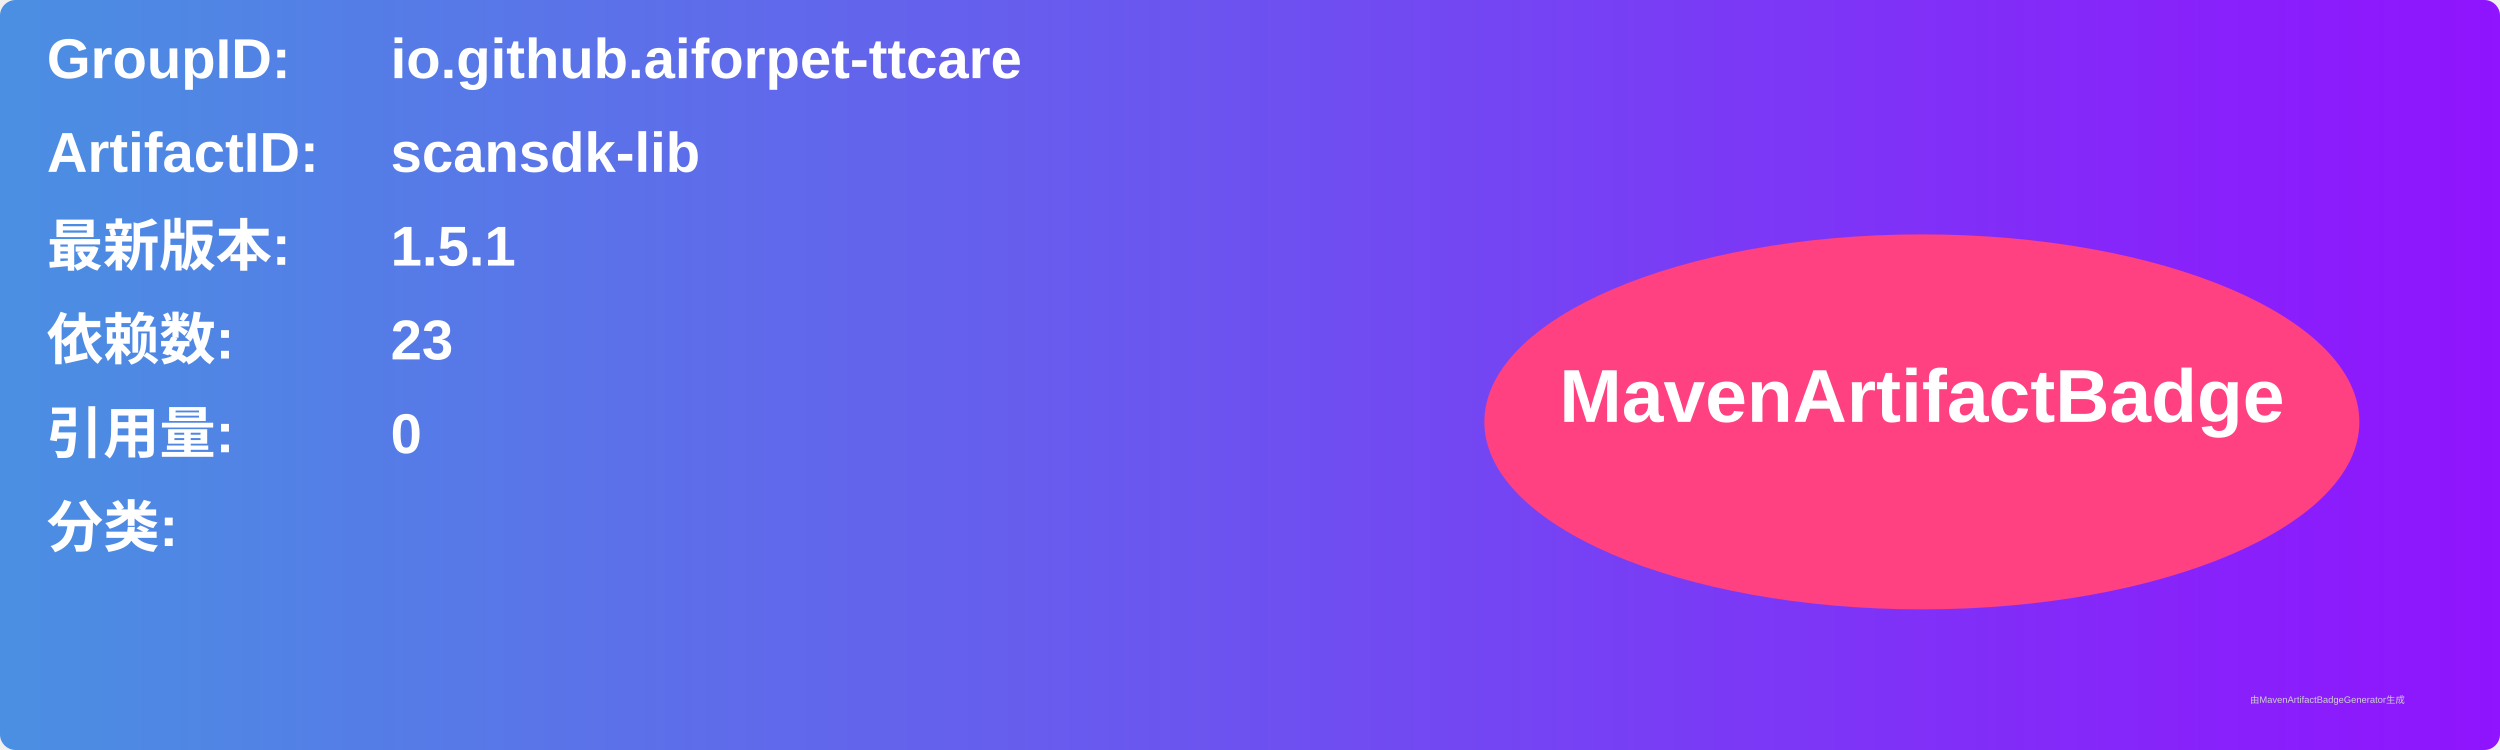
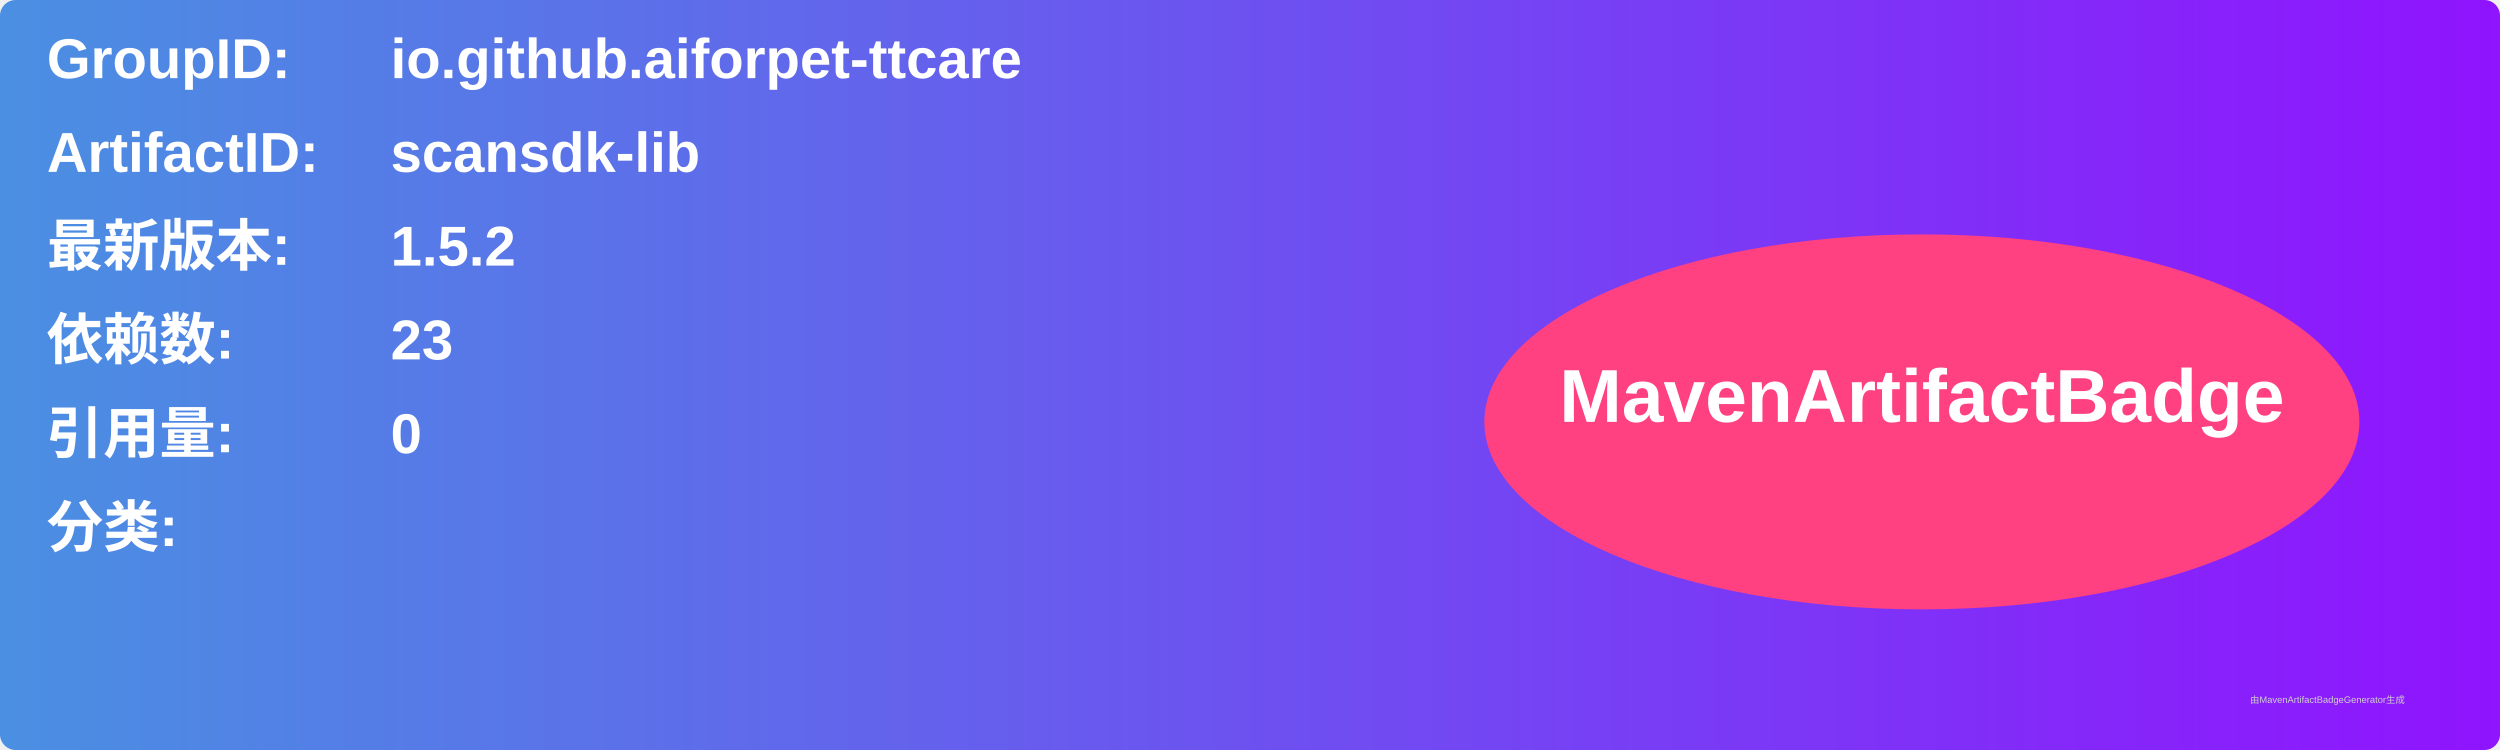
<svg xmlns="http://www.w3.org/2000/svg" width="800" height="240" viewBox="0 0 800 240">
  <linearGradient id="grad" x1="0%" y1="0%" x2="100%" y2="0%">
    <stop offset="0%" stop-color="#4a90e2" />
    <stop offset="100%" stop-color="#9013fe" />
  </linearGradient>
  <rect width="100%" height="100%" rx="5" ry="5" fill="url(#grad)" />
  <g transform="translate(15, 15)">
    <text x="0" y="10" font-family="Arial" font-size="18" fill="white" font-weight="bold" width="260">GroupID:</text>
    <text x="110" y="10" font-family="Arial" font-size="18" fill="white" font-weight="bold" width="460">io.github.aiforpet-ttcare</text>
    <text x="0" y="40" font-family="Arial" font-size="18" fill="white" font-weight="bold" width="260">ArtifactID:</text>
    <text x="110" y="40" font-family="Arial" font-size="18" fill="white" font-weight="bold" width="460">scansdk-lib</text>
    <text x="0" y="70" font-family="Arial" font-size="18" fill="white" font-weight="bold">最新版本:</text>
    <text x="110" y="70" font-family="Arial" font-size="18" fill="white" font-weight="bold">
-       <tspan font-weight="bold">1.5.1</tspan>
+       <tspan font-weight="bold">1.5.2</tspan>
    </text>
    <text x="0" y="100" font-family="Arial" font-size="18" fill="white" font-weight="bold">依赖数: </text>
    <text x="110" y="100" font-family="Arial" font-size="18" fill="white">
      <tspan font-weight="bold">23</tspan>
    </text>
    <text x="0" y="130" font-family="Arial" font-size="18" fill="white" font-weight="bold">引用量: </text>
    <text x="110" y="130" font-family="Arial" font-size="18" fill="white">
      <tspan font-weight="bold">0</tspan>
    </text>
    <text x="0" y="160" font-family="Arial" font-size="18" fill="white" font-weight="bold">分类:</text>
    <text x="10" y="190" font-family="Arial" font-size="10" fill="white">
      <tspan font-weight="bold" />
    </text>
    <ellipse cx="600" cy="120" rx="140" ry="60" fill="#ff4081" />
    <text x="600" y="120" text-anchor="middle" font-family="Arial" font-size="24" fill="white" font-weight="bold">MavenArtifactBadge</text>
  </g>
  <text x="720" y="225" font-family="Arial" font-size="3" fill="#d0d0d0">由MavenArtifactBadgeGenerator生成</text>
</svg>
